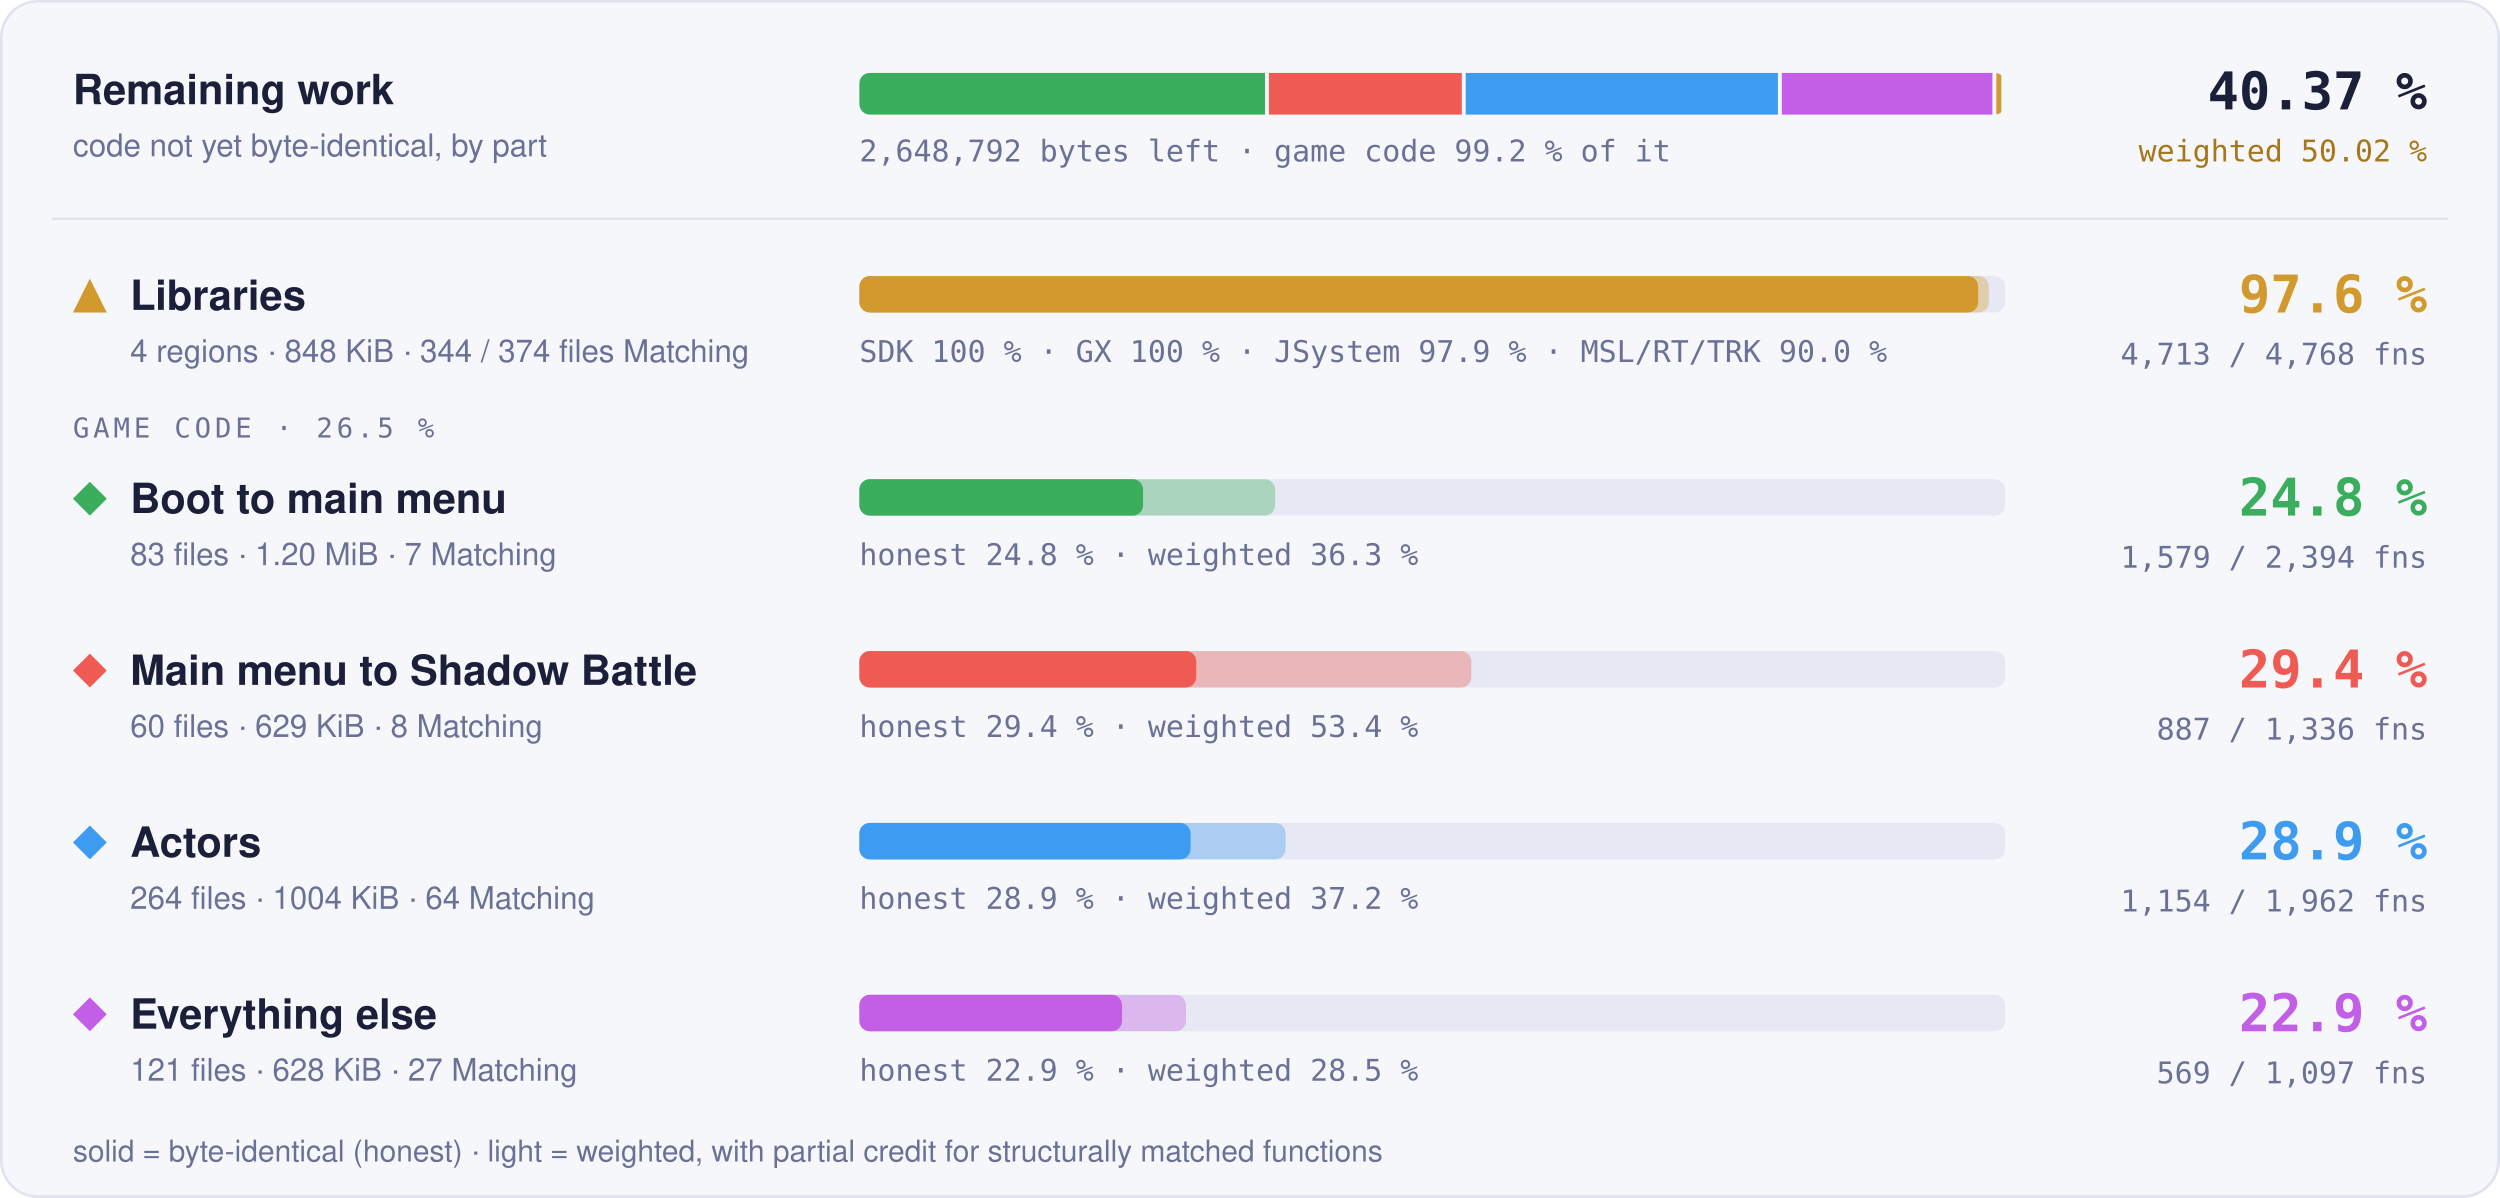
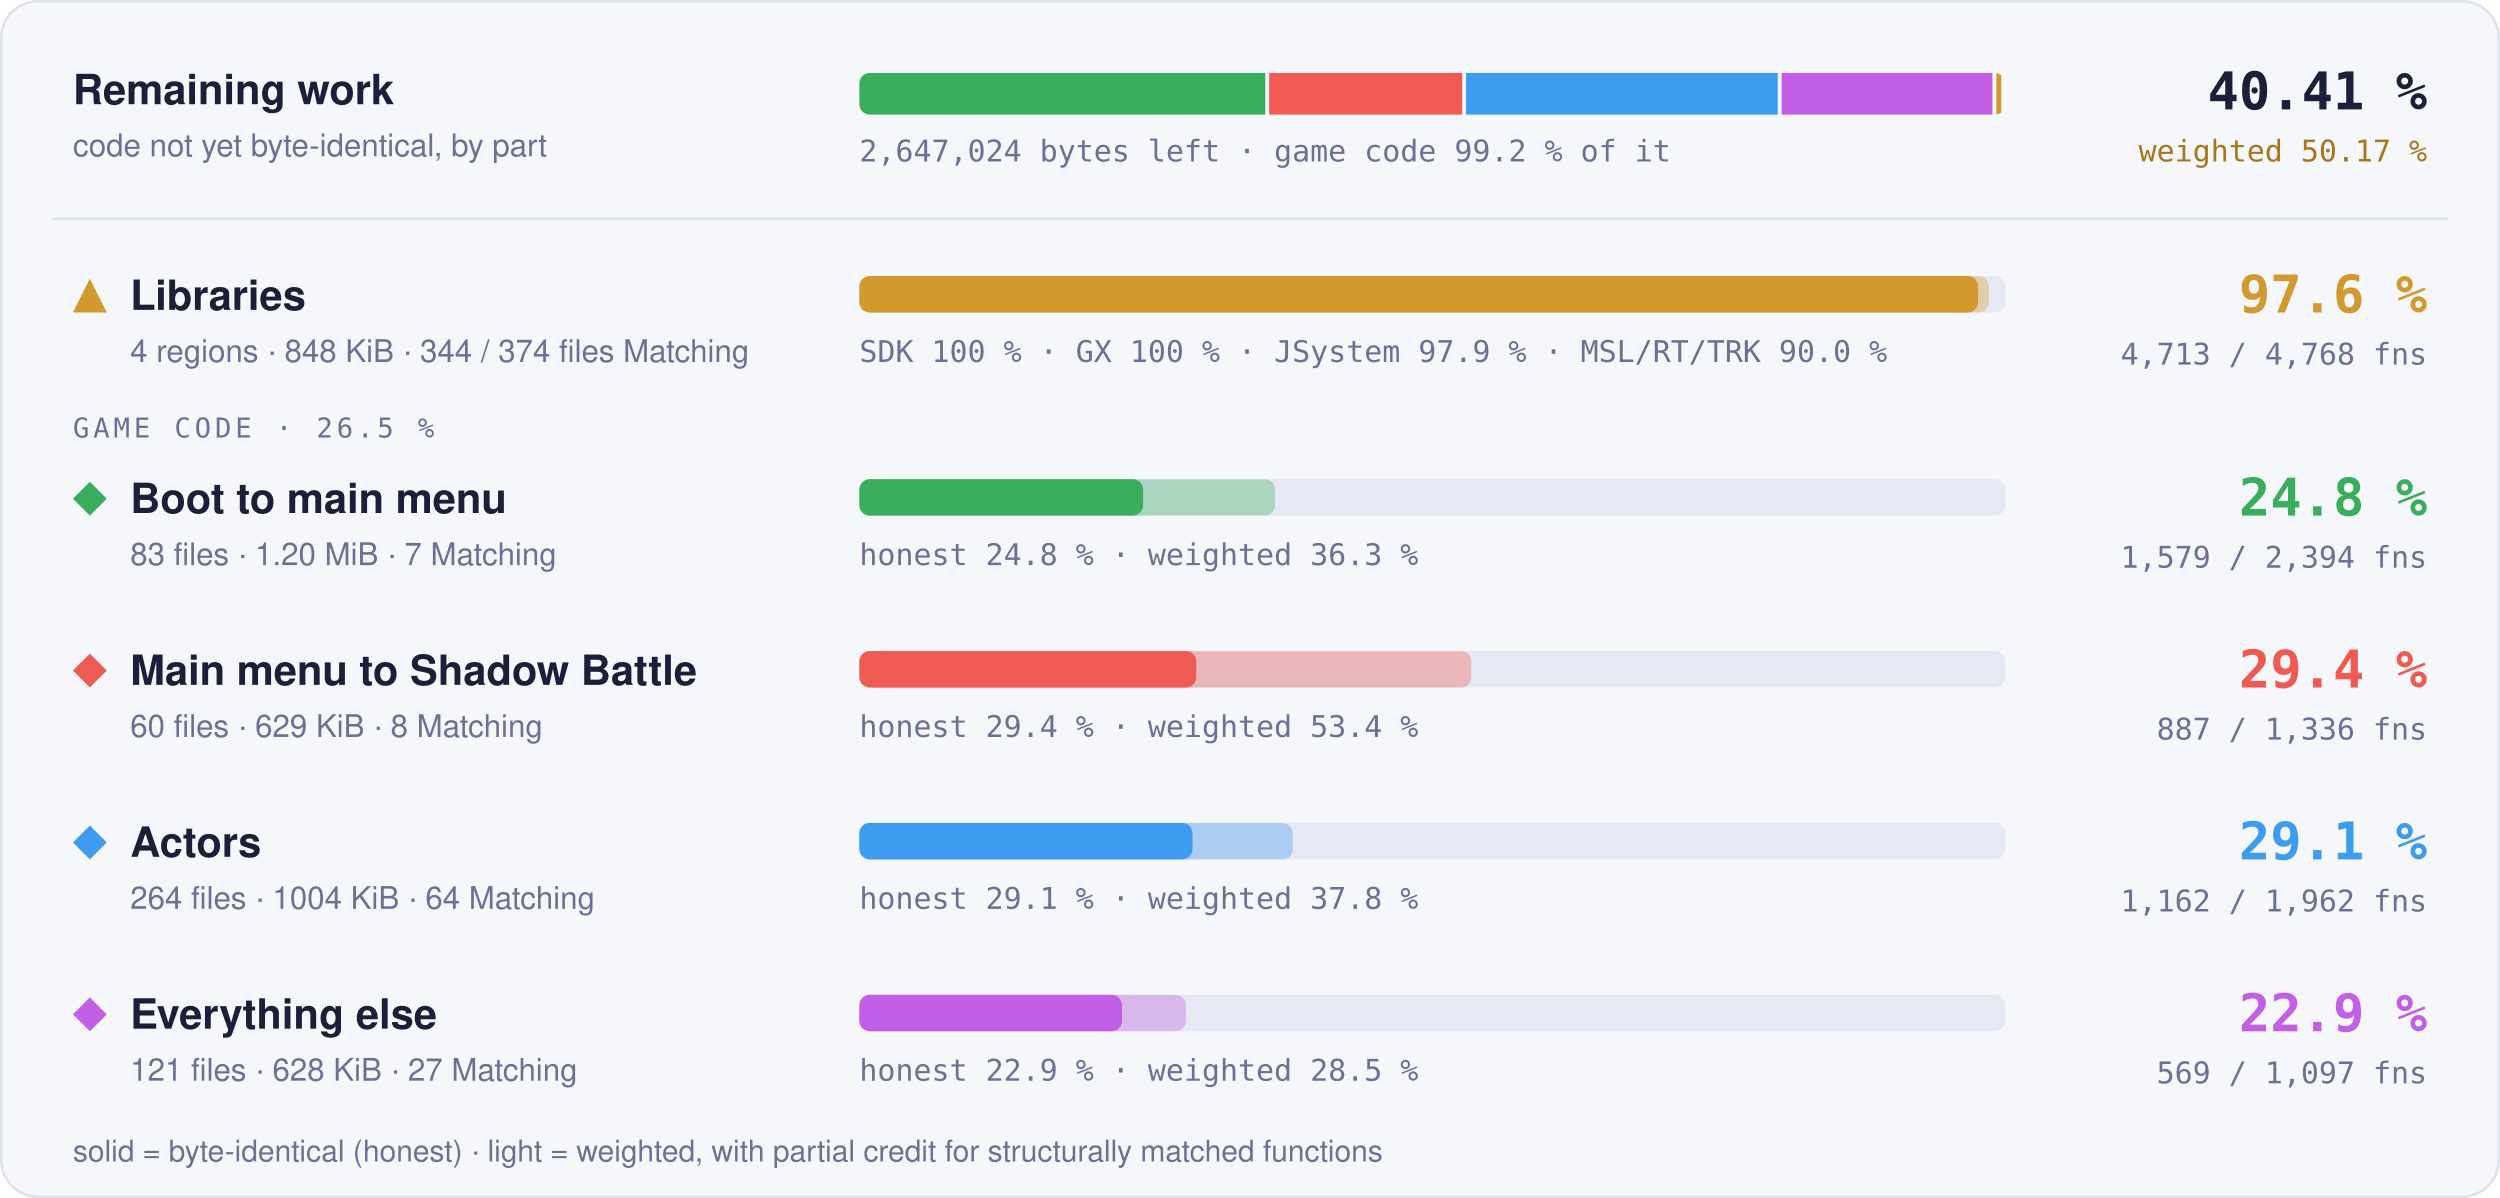
- <svg xmlns="http://www.w3.org/2000/svg" width="960" height="460" viewBox="0 0 960 460" role="img" aria-label="Progress overview: Libraries 97.6 % of code, 4713 of 4768 functions; Boot to main menu 24.8 % of code, 1579 of 2394 functions; Main menu to Shadow Battle 29.4 % of code, 887 of 1336 functions; Actors 28.9 % of code, 1154 of 1962 functions; Everything else 22.9 % of code, 569 of 1097 functions">
+ <svg xmlns="http://www.w3.org/2000/svg" width="960" height="460" viewBox="0 0 960 460" role="img" aria-label="Progress overview: Libraries 97.6 % of code, 4713 of 4768 functions; Boot to main menu 24.8 % of code, 1579 of 2394 functions; Main menu to Shadow Battle 29.4 % of code, 887 of 1336 functions; Actors 29.1 % of code, 1162 of 1962 functions; Everything else 22.9 % of code, 569 of 1097 functions">
  <style>text { font-family: -apple-system, BlinkMacSystemFont, 'Segoe UI', Helvetica, Arial, sans-serif; } .mono { font-family: ui-monospace, SFMono-Regular, 'SF Mono', Menlo, Consolas, monospace; } .grow { transform-box: fill-box; transform-origin: 0 50%; animation: grow 1.4s cubic-bezier(.2,.8,.2,1) both; } @keyframes grow { from { transform: scaleX(0); } } @media (prefers-reduced-motion: reduce) { * { animation: none !important; } }</style>
  <rect x="0.5" y="0.5" width="959" height="459" rx="14" fill="#f6f7fb" stroke="#dfe2ef" />
  <text x="28" y="40" font-size="16" font-weight="700" fill="#1b1f3a">Remaining work</text>
  <text x="28" y="60" font-size="12" fill="#6b7096">code not yet byte-identical, by part</text>
  <clipPath id="rw">
    <rect x="330" y="28" width="440" height="16" rx="4" />
  </clipPath>
  <g clip-path="url(#rw)">
-     <rect class="grow" x="330.00" y="28" width="155.76" height="16" fill="#3aae5c" />
-     <rect class="grow" x="487.26" y="28" width="74.07" height="16" fill="#ef5b52" />
-     <rect class="grow" x="562.83" y="28" width="119.89" height="16" fill="#3d9cf0" />
-     <rect class="grow" x="684.22" y="28" width="80.87" height="16" fill="#c35ee6" />
+     <rect class="grow" x="330.00" y="28" width="155.87" height="16" fill="#3aae5c" />
+     <rect class="grow" x="487.37" y="28" width="74.12" height="16" fill="#ef5b52" />
+     <rect class="grow" x="562.98" y="28" width="119.68" height="16" fill="#3d9cf0" />
+     <rect class="grow" x="684.16" y="28" width="80.93" height="16" fill="#c35ee6" />
    <rect class="grow" x="766.59" y="28" width="1.91" height="16" fill="#d29a2e" />
  </g>
-   <text x="330" y="62" class="mono" font-size="11.5" fill="#6b7096">2,648,792 bytes left · game code 99.2 % of it</text>
-   <text x="932" y="42" text-anchor="end" class="mono" font-size="20" font-weight="700" fill="#1b1f3a">40.37 %</text>
-   <text x="932" y="62" text-anchor="end" class="mono" font-size="11.5" fill="#a8761a">weighted 50.02 %</text>
+   <text x="330" y="62" class="mono" font-size="11.5" fill="#6b7096">2,647,024 bytes left · game code 99.2 % of it</text>
+   <text x="932" y="42" text-anchor="end" class="mono" font-size="20" font-weight="700" fill="#1b1f3a">40.41 %</text>
+   <text x="932" y="62" text-anchor="end" class="mono" font-size="11.5" fill="#a8761a">weighted 50.17 %</text>
  <line x1="20" x2="940" y1="84" y2="84" stroke="#dfe2ef" />
  <g fill="#d29a2e">
    <path d="M34.5 107L41 120L28 120Z" />
  </g>
  <text x="50" y="119" font-size="16" font-weight="700" fill="#1b1f3a">Libraries</text>
  <text x="50" y="139" font-size="12" fill="#6b7096">4 regions · 848 KiB · 344 / 374 files Matching</text>
  <rect x="330" y="106" width="440" height="14" rx="4" fill="#e6e8f3" />
  <rect class="grow" style="animation-delay:0.0s" x="330" y="106" width="433.73" height="14" rx="4" fill="#d29a2e" fill-opacity="0.35" />
  <rect class="grow" style="animation-delay:0.0s" x="330" y="106" width="429.60" height="14" rx="4" fill="#d29a2e" />
  <text x="330" y="139" class="mono" font-size="11.5" fill="#6b7096">SDK 100 % · GX 100 % · JSystem 97.9 % · MSL/RT/TRK 90.0 %</text>
  <text x="932" y="120" text-anchor="end" class="mono" font-size="20" font-weight="700" fill="#d29a2e">97.6 %</text>
  <text x="932" y="140" text-anchor="end" class="mono" font-size="11.5" fill="#6b7096">4,713 / 4,768 fns</text>
  <text x="28" y="168" class="mono" font-size="10.5" letter-spacing="0.14em" fill="#6b7096">GAME CODE · 26.5 %</text>
  <g fill="#3aae5c">
    <path d="M34.5 185L41 191.5L34.5 198L28 191.5Z" />
  </g>
  <text x="50" y="197" font-size="16" font-weight="700" fill="#1b1f3a">Boot to main menu</text>
  <text x="50" y="217" font-size="12" fill="#6b7096">83 files · 1.20 MiB · 7 Matching</text>
  <rect x="330" y="184" width="440" height="14" rx="4" fill="#e6e8f3" />
  <rect class="grow" style="animation-delay:0.1s" x="330" y="184" width="159.62" height="14" rx="4" fill="#3aae5c" fill-opacity="0.35" />
  <rect class="grow" style="animation-delay:0.1s" x="330" y="184" width="108.94" height="14" rx="4" fill="#3aae5c" />
  <text x="330" y="217" class="mono" font-size="11.5" fill="#6b7096">honest 24.8 % · weighted 36.3 %</text>
  <text x="932" y="198" text-anchor="end" class="mono" font-size="20" font-weight="700" fill="#3aae5c">24.8 %</text>
  <text x="932" y="218" text-anchor="end" class="mono" font-size="11.5" fill="#6b7096">1,579 / 2,394 fns</text>
  <g fill="#ef5b52">
    <path d="M34.5 251L41 257.5L34.5 264L28 257.5Z" />
  </g>
  <text x="50" y="263" font-size="16" font-weight="700" fill="#1b1f3a">Main menu to Shadow Battle</text>
  <text x="50" y="283" font-size="12" fill="#6b7096">60 files · 629 KiB · 8 Matching</text>
  <rect x="330" y="250" width="440" height="14" rx="4" fill="#e6e8f3" />
  <rect class="grow" style="animation-delay:0.2s" x="330" y="250" width="234.98" height="14" rx="4" fill="#ef5b52" fill-opacity="0.35" />
  <rect class="grow" style="animation-delay:0.2s" x="330" y="250" width="129.36" height="14" rx="4" fill="#ef5b52" />
  <text x="330" y="283" class="mono" font-size="11.5" fill="#6b7096">honest 29.4 % · weighted 53.4 %</text>
  <text x="932" y="264" text-anchor="end" class="mono" font-size="20" font-weight="700" fill="#ef5b52">29.4 %</text>
  <text x="932" y="284" text-anchor="end" class="mono" font-size="11.5" fill="#6b7096">887 / 1,336 fns</text>
  <g fill="#3d9cf0">
    <path d="M34.5 317L41 323.5L34.5 330L28 323.5Z" />
  </g>
  <text x="50" y="329" font-size="16" font-weight="700" fill="#1b1f3a">Actors</text>
  <text x="50" y="349" font-size="12" fill="#6b7096">264 files · 1004 KiB · 64 Matching</text>
  <rect x="330" y="316" width="440" height="14" rx="4" fill="#e6e8f3" />
-   <rect class="grow" style="animation-delay:0.3s" x="330" y="316" width="163.64" height="14" rx="4" fill="#3d9cf0" fill-opacity="0.35" />
-   <rect class="grow" style="animation-delay:0.3s" x="330" y="316" width="127.16" height="14" rx="4" fill="#3d9cf0" />
-   <text x="330" y="349" class="mono" font-size="11.5" fill="#6b7096">honest 28.9 % · weighted 37.2 %</text>
-   <text x="932" y="330" text-anchor="end" class="mono" font-size="20" font-weight="700" fill="#3d9cf0">28.9 %</text>
-   <text x="932" y="350" text-anchor="end" class="mono" font-size="11.5" fill="#6b7096">1,154 / 1,962 fns</text>
+   <rect class="grow" style="animation-delay:0.3s" x="330" y="316" width="166.42" height="14" rx="4" fill="#3d9cf0" fill-opacity="0.35" />
+   <rect class="grow" style="animation-delay:0.3s" x="330" y="316" width="127.92" height="14" rx="4" fill="#3d9cf0" />
+   <text x="330" y="349" class="mono" font-size="11.5" fill="#6b7096">honest 29.1 % · weighted 37.8 %</text>
+   <text x="932" y="330" text-anchor="end" class="mono" font-size="20" font-weight="700" fill="#3d9cf0">29.1 %</text>
+   <text x="932" y="350" text-anchor="end" class="mono" font-size="11.5" fill="#6b7096">1,162 / 1,962 fns</text>
  <g fill="#c35ee6">
    <path d="M34.5 383L41 389.5L34.5 396L28 389.5Z" />
  </g>
  <text x="50" y="395" font-size="16" font-weight="700" fill="#1b1f3a">Everything else</text>
  <text x="50" y="415" font-size="12" fill="#6b7096">121 files · 628 KiB · 27 Matching</text>
  <rect x="330" y="382" width="440" height="14" rx="4" fill="#e6e8f3" />
  <rect class="grow" style="animation-delay:0.4s" x="330" y="382" width="125.42" height="14" rx="4" fill="#c35ee6" fill-opacity="0.35" />
  <rect class="grow" style="animation-delay:0.4s" x="330" y="382" width="100.87" height="14" rx="4" fill="#c35ee6" />
  <text x="330" y="415" class="mono" font-size="11.5" fill="#6b7096">honest 22.9 % · weighted 28.5 %</text>
  <text x="932" y="396" text-anchor="end" class="mono" font-size="20" font-weight="700" fill="#c35ee6">22.9 %</text>
  <text x="932" y="416" text-anchor="end" class="mono" font-size="11.5" fill="#6b7096">569 / 1,097 fns</text>
  <text x="28" y="446" font-size="11.5" fill="#6b7096">solid = byte-identical (honest) · light = weighted, with partial credit for structurally matched functions</text>
</svg>
